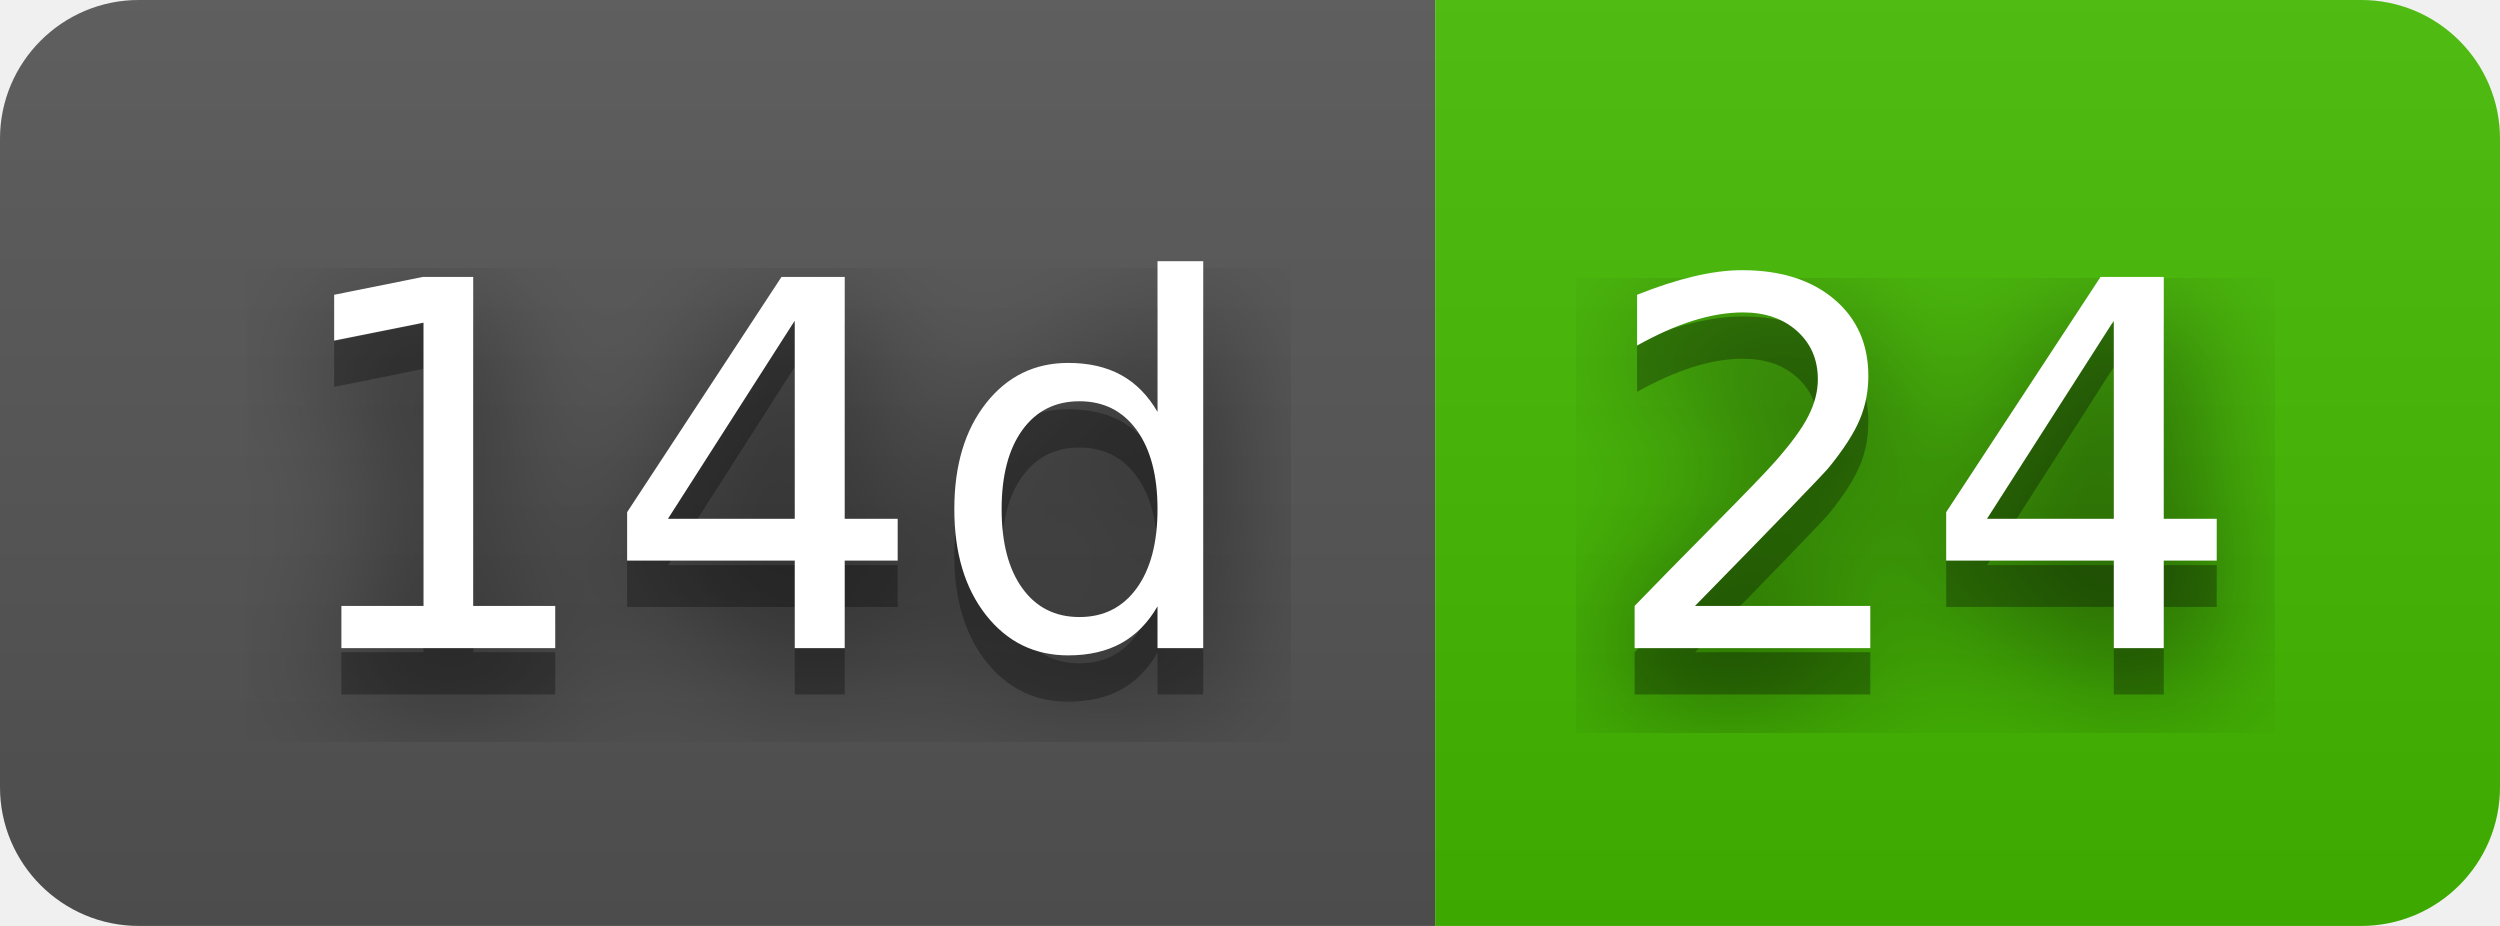
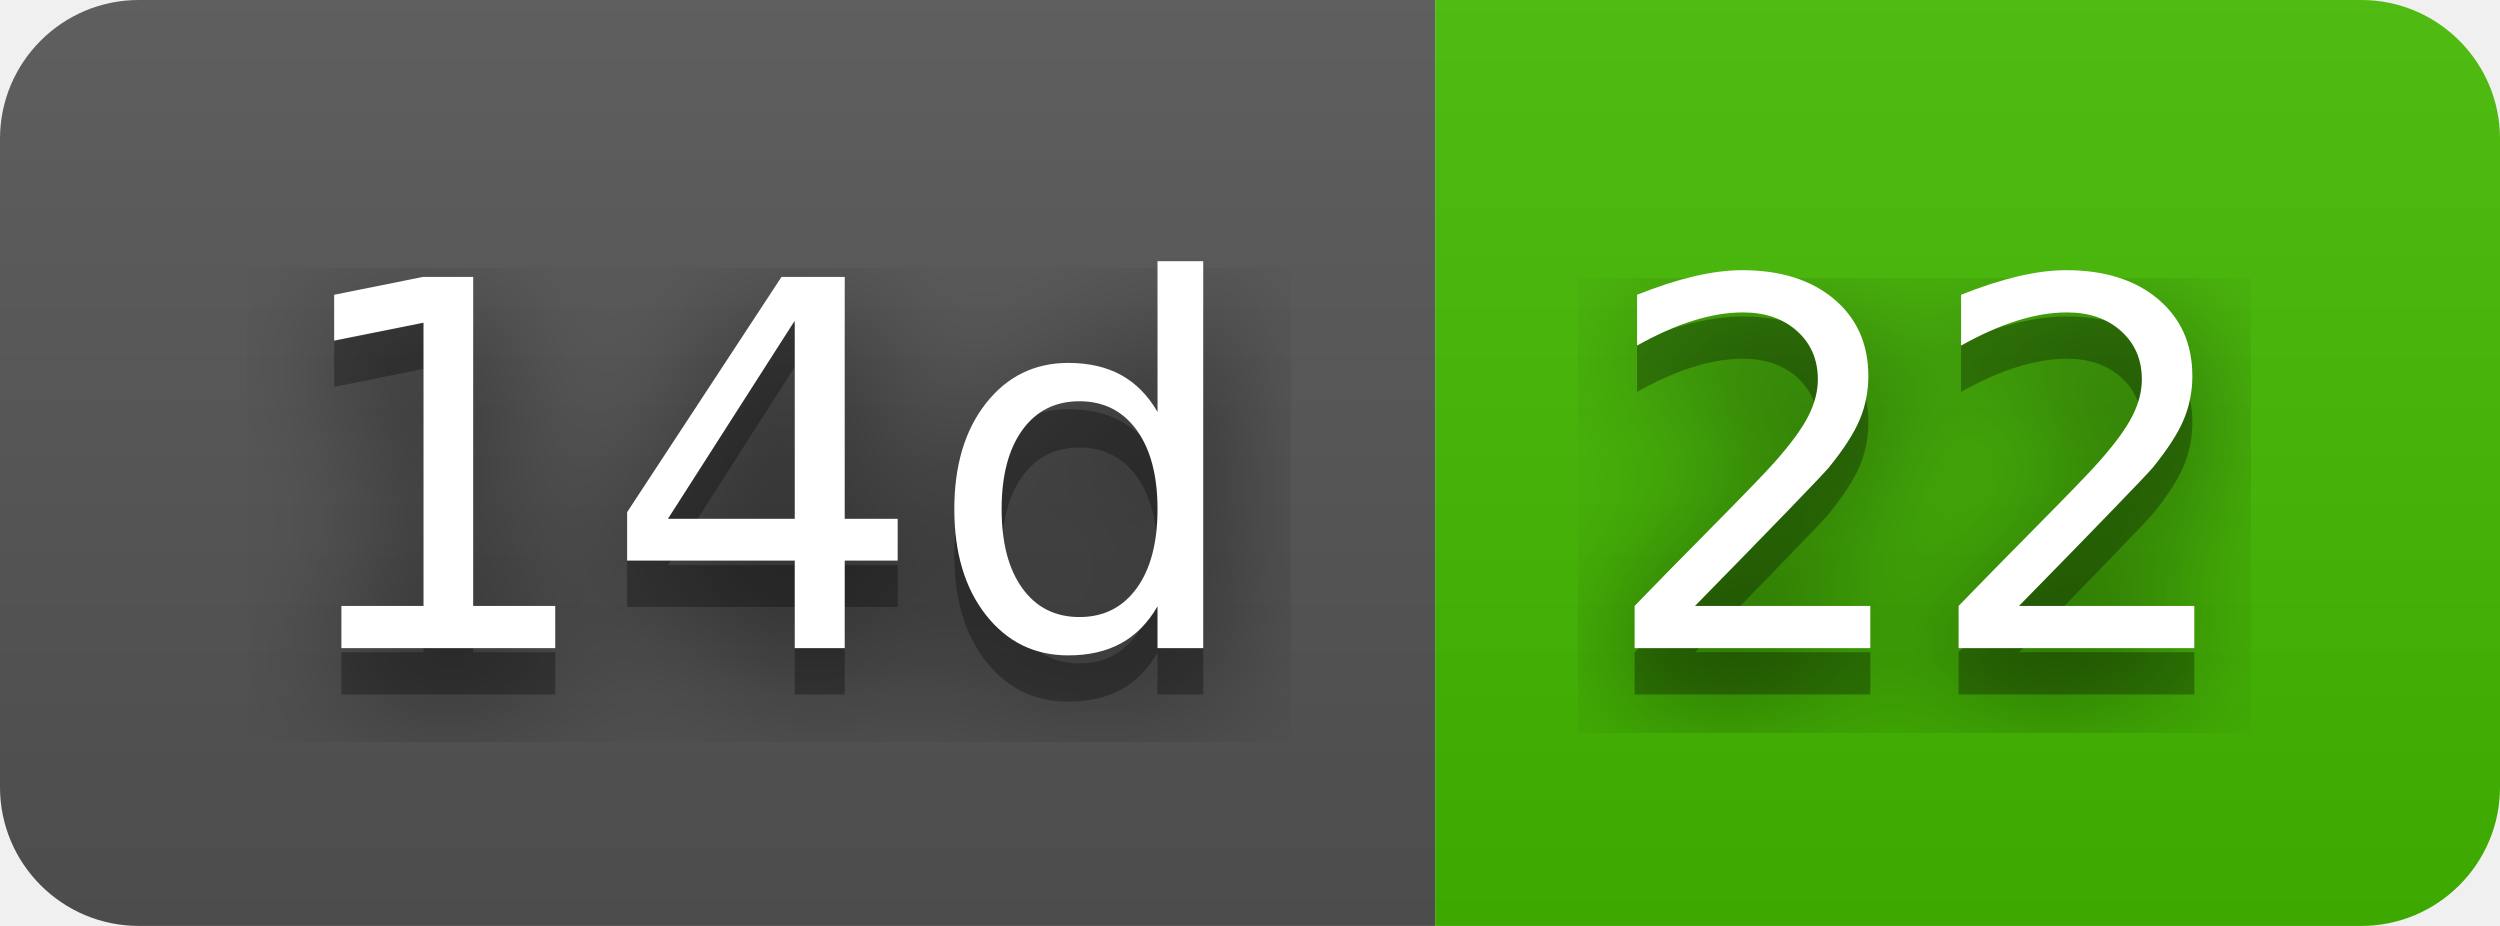
- <svg xmlns="http://www.w3.org/2000/svg" width="54" height="20" role="img" aria-label="14d: 24">
+ <svg xmlns="http://www.w3.org/2000/svg" width="54" height="20" role="img" aria-label="14d: 22">
  <filter id="blur">
    <feGaussianBlur stdDeviation="16" />
  </filter>
  <linearGradient id="s" x2="0" y2="100%">
    <stop offset="0" stop-color="#bbb" stop-opacity=".1" />
    <stop offset="1" stop-opacity=".1" />
  </linearGradient>
  <clipPath id="r">
    <rect width="54" height="20" rx="3" />
  </clipPath>
  <g clip-path="url(#r)">
    <rect width="31" height="20" fill="#555" />
    <rect x="31" width="23" height="20" fill="#4b0" />
    <rect width="54" height="20" fill="url(#s)" />
  </g>
  <g fill="#fff" text-anchor="middle" font-family="Verdana,Geneva,DejaVu Sans,sans-serif" text-rendering="geometricPrecision" font-size="110">
    <g transform="scale(.1)">
      <g aria-hidden="true" fill="#010101">
        <text x="165" y="150" fill-opacity=".8" filter="url(#blur)" textLength="210">14d</text>
        <text x="165" y="150" fill-opacity=".3" textLength="210">14d</text>
      </g>
      <text x="165" y="140" textLength="210">14d</text>
    </g>
    <g transform="scale(.1)">
      <g aria-hidden="true" fill="#010101">
-         <text x="415" y="150" fill-opacity=".8" filter="url(#blur)" textLength="130">24</text>
-         <text x="415" y="150" fill-opacity=".3" textLength="130">24</text>
+         <text x="415" y="150" fill-opacity=".8" filter="url(#blur)" textLength="130">22</text>
+         <text x="415" y="150" fill-opacity=".3" textLength="130">22</text>
      </g>
-       <text x="415" y="140" textLength="130">24</text>
+       <text x="415" y="140" textLength="130">22</text>
    </g>
  </g>
</svg>
